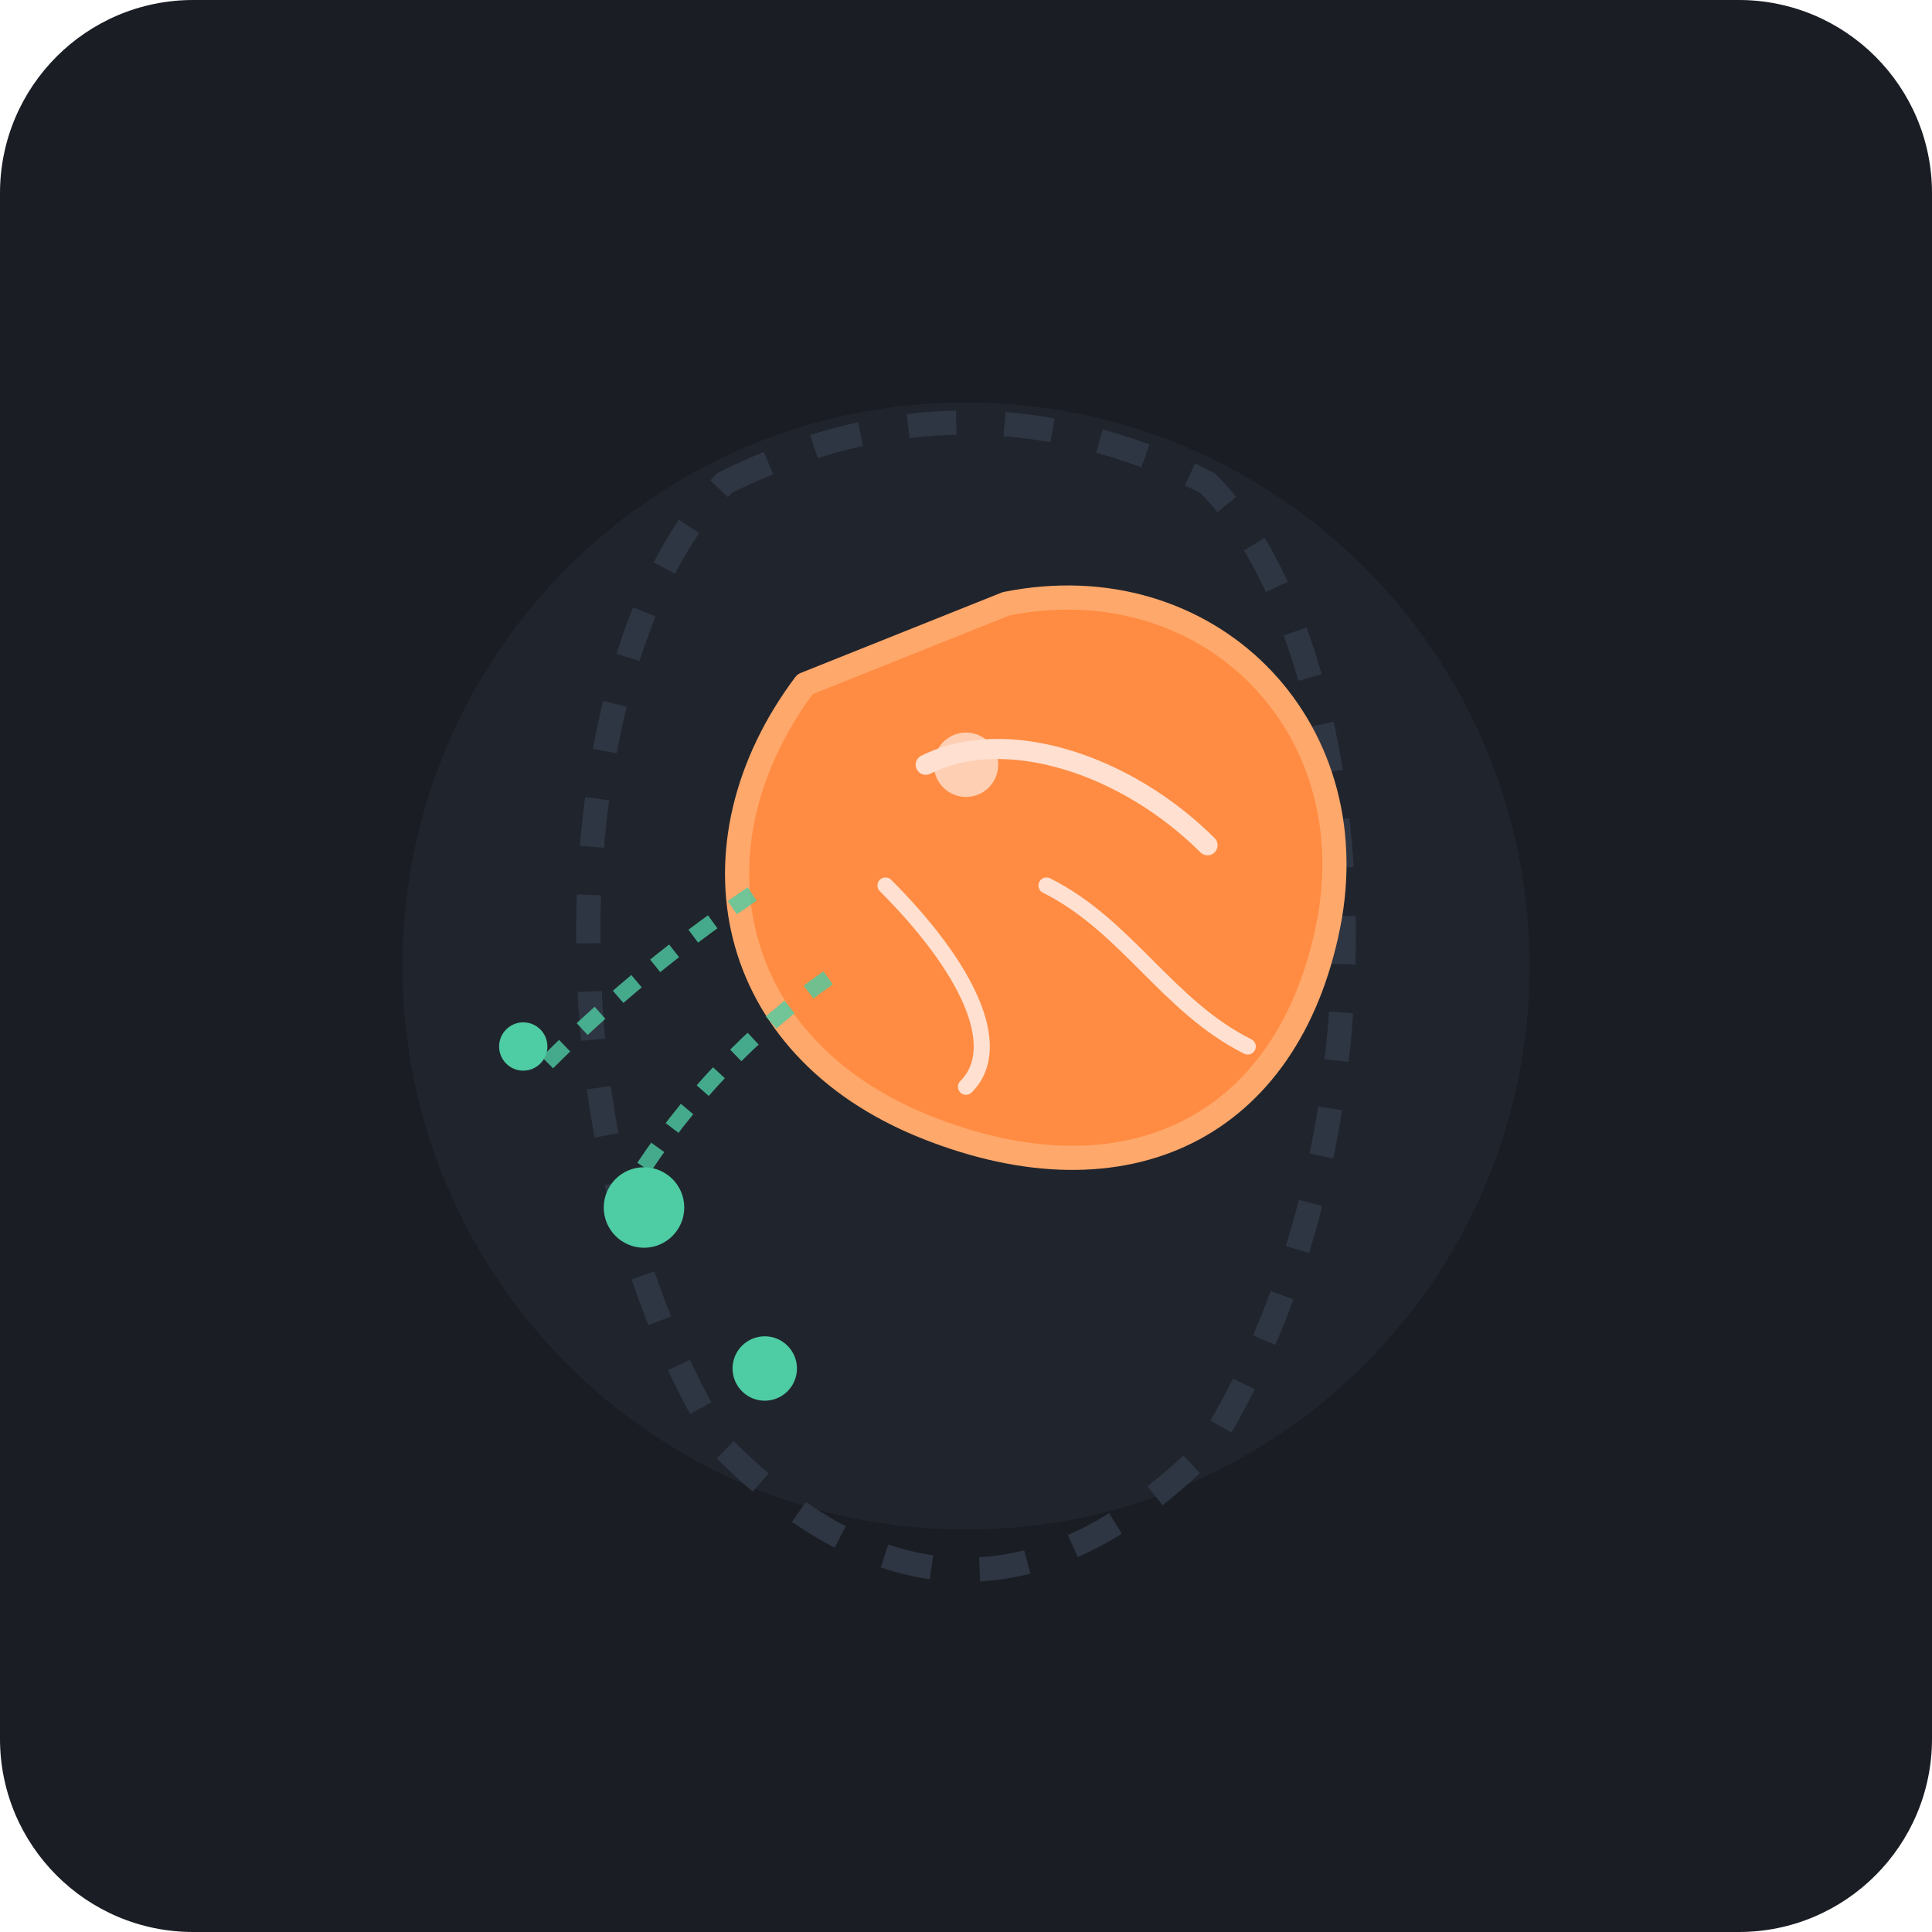
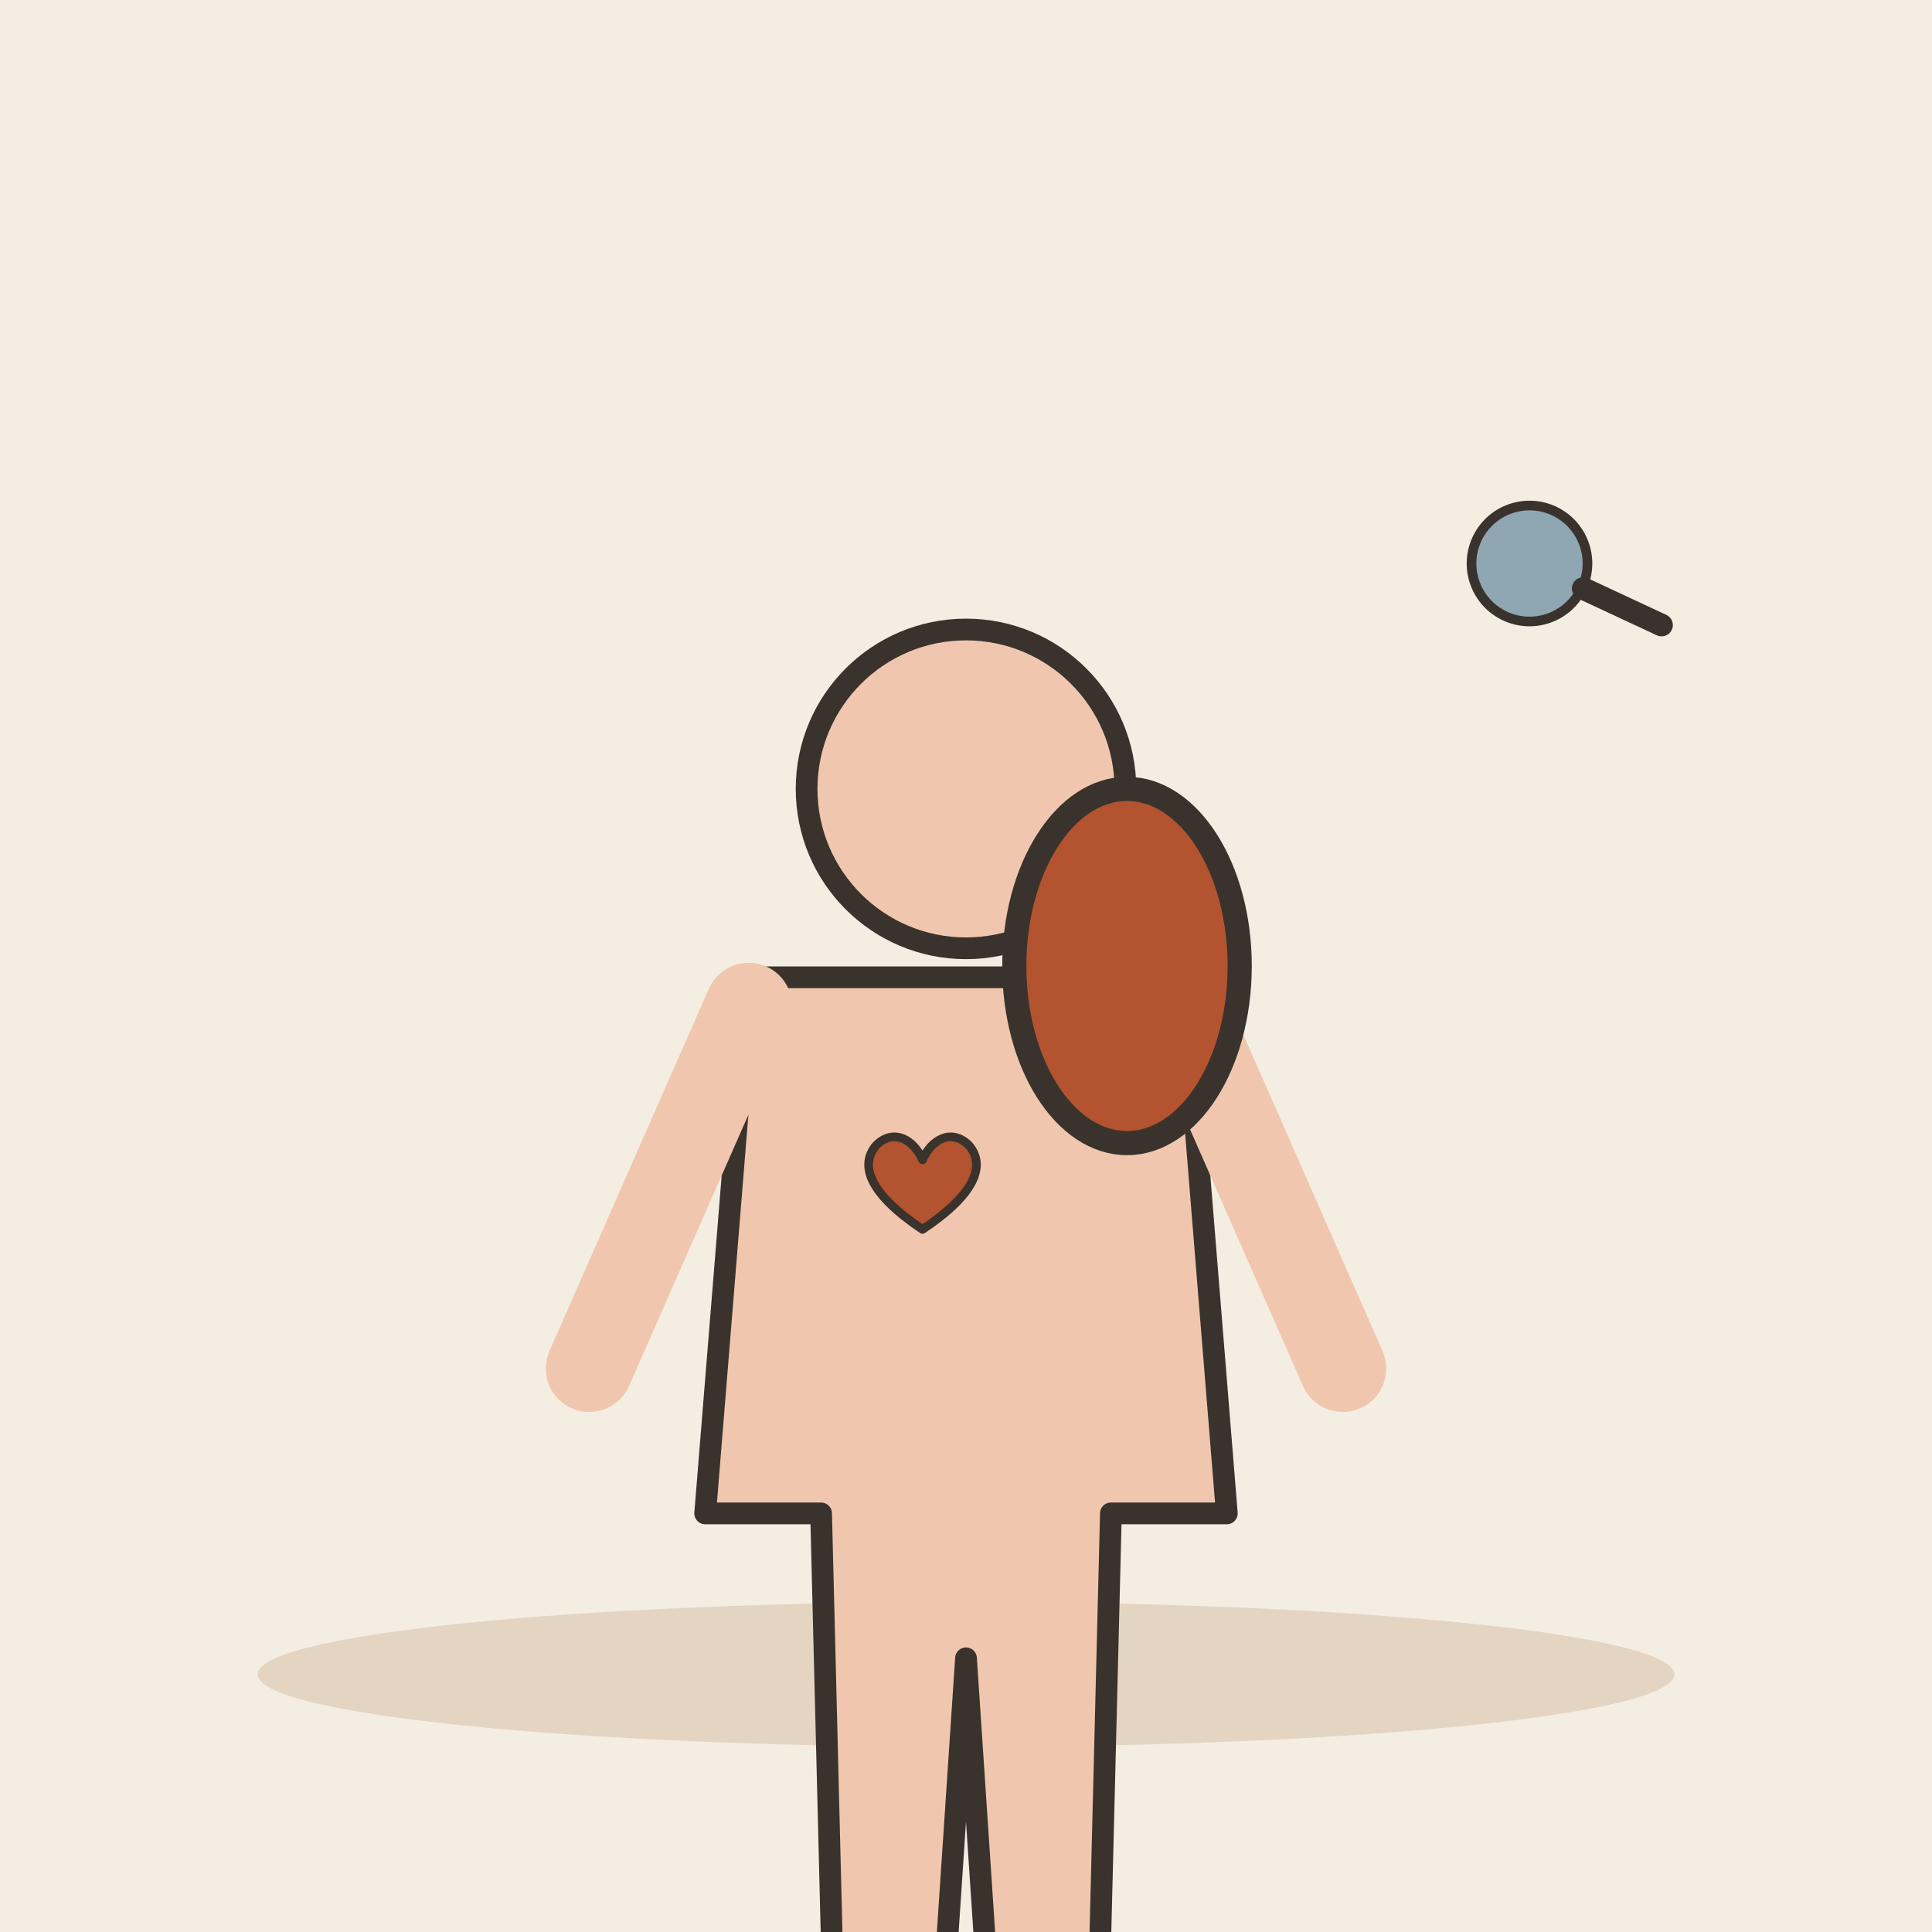
- <svg xmlns="http://www.w3.org/2000/svg" width="240" height="240" viewBox="0 0 240 240">
-   <rect width="240" height="240" rx="24" fill="#1A1D24" />
-   <circle cx="120" cy="120" r="70" fill="#252A34" opacity="0.6" />
-   <path d="M90 60 C110 50, 130 50, 150 60 C170 80, 175 140, 150 180 C130 200, 110 200, 90 180 C65 140, 70 80, 90 60 Z" fill="none" stroke="#2F3643" stroke-width="3" stroke-dasharray="6 6" />
-   <path d="M110 85 C130 80, 145 95, 135 120 C125 140, 95 135, 105 105 Z" fill="#2F3643" opacity="0.5" />
-   <g transform="translate(125, 100)">
-     <path d="M 0 -25               C 25 -30, 45 -10, 40 15               C 35 40, 15 50, -10 40               C -35 30, -40 5, -25 -15               Z" fill="#FF8C42" stroke="#FFA86B" stroke-width="3" stroke-linejoin="round" />
-     <path d="M -10 -5 C 0 -10, 15 -5, 25 5" fill="none" stroke="#FFE0D1" stroke-width="2.5" stroke-linecap="round" />
-     <path d="M 5 10 C 15 15, 20 25, 30 30" fill="none" stroke="#FFE0D1" stroke-width="2" stroke-linecap="round" />
-     <path d="M -15 10 C -5 20, 0 30, -5 35" fill="none" stroke="#FFE0D1" stroke-width="2" stroke-linecap="round" />
-     <circle cx="-5" cy="-5" r="4" fill="#FFE0D1" opacity="0.8" />
+ <svg xmlns="http://www.w3.org/2000/svg" viewBox="0 0 240 240" data-style="editorial">
+   <rect width="240" height="240" fill="#F4EDE2" />
+   <ellipse cx="120" cy="208" rx="88" ry="9" fill="#E3D5C1" />
+   <g transform="translate(120 206) scale(0.9 0.9)">
+     <circle cx="0" cy="-120" r="22" fill="#F0C7AE" stroke="#3A332D" stroke-width="3" stroke-linecap="round" stroke-linejoin="round" />
+     <path d="M-30 -94L30 -94L36 -20L20 -20L18 60L4 60L0 0L-4 60L-18 60L-20 -20L-36 -20Z" fill="#F0C7AE" stroke="#3A332D" stroke-width="3" stroke-linecap="round" stroke-linejoin="round" />
+     <g transform="translate(-6 -64) scale(0.4 0.4)">
+       <path d="M0 12C-18 0 -22 -10 -16 -17C-10 -23 -3 -19 0 -12C3 -19 10 -23 16 -17C22 -10 18 0 0 12Z" fill="#B4532F" stroke="#3A332D" stroke-width="3" stroke-linecap="round" stroke-linejoin="round" />
+     </g>
+     <path d="M-30 -90L-52 -40M30 -90L52 -40" fill="none" stroke="#F0C7AE" stroke-width="12" stroke-linecap="round" stroke-linejoin="round" />
  </g>
-   <g fill="#4ECCA3">
-     <circle cx="80" cy="150" r="5" />
-     <circle cx="65" cy="130" r="3" />
-     <circle cx="95" cy="170" r="4" />
-     <path d="M 80 145 Q 90 130, 105 120" fill="none" stroke="#4ECCA3" stroke-width="2" stroke-dasharray="3 3" opacity="0.8" />
-     <path d="M 68 132 Q 80 120, 95 110" fill="none" stroke="#4ECCA3" stroke-width="2" stroke-dasharray="3 3" opacity="0.8" />
+   <g transform="translate(140 120)">
+     <ellipse cx="0" cy="0" rx="14" ry="22" fill="#B4532F" stroke="#3A332D" stroke-width="3" stroke-linecap="round" stroke-linejoin="round" />
+   </g>
+   <g transform="translate(190 70) rotate(-20) scale(0.4 0.4)">
+     <circle cx="0" cy="0" r="18" fill="#8FA7B3" stroke="#3A332D" stroke-width="3" stroke-linecap="round" stroke-linejoin="round" />
+     <path d="M13 13L32 32" stroke="#3A332D" stroke-width="7" stroke-linecap="round" fill="none" />
  </g>
</svg>
